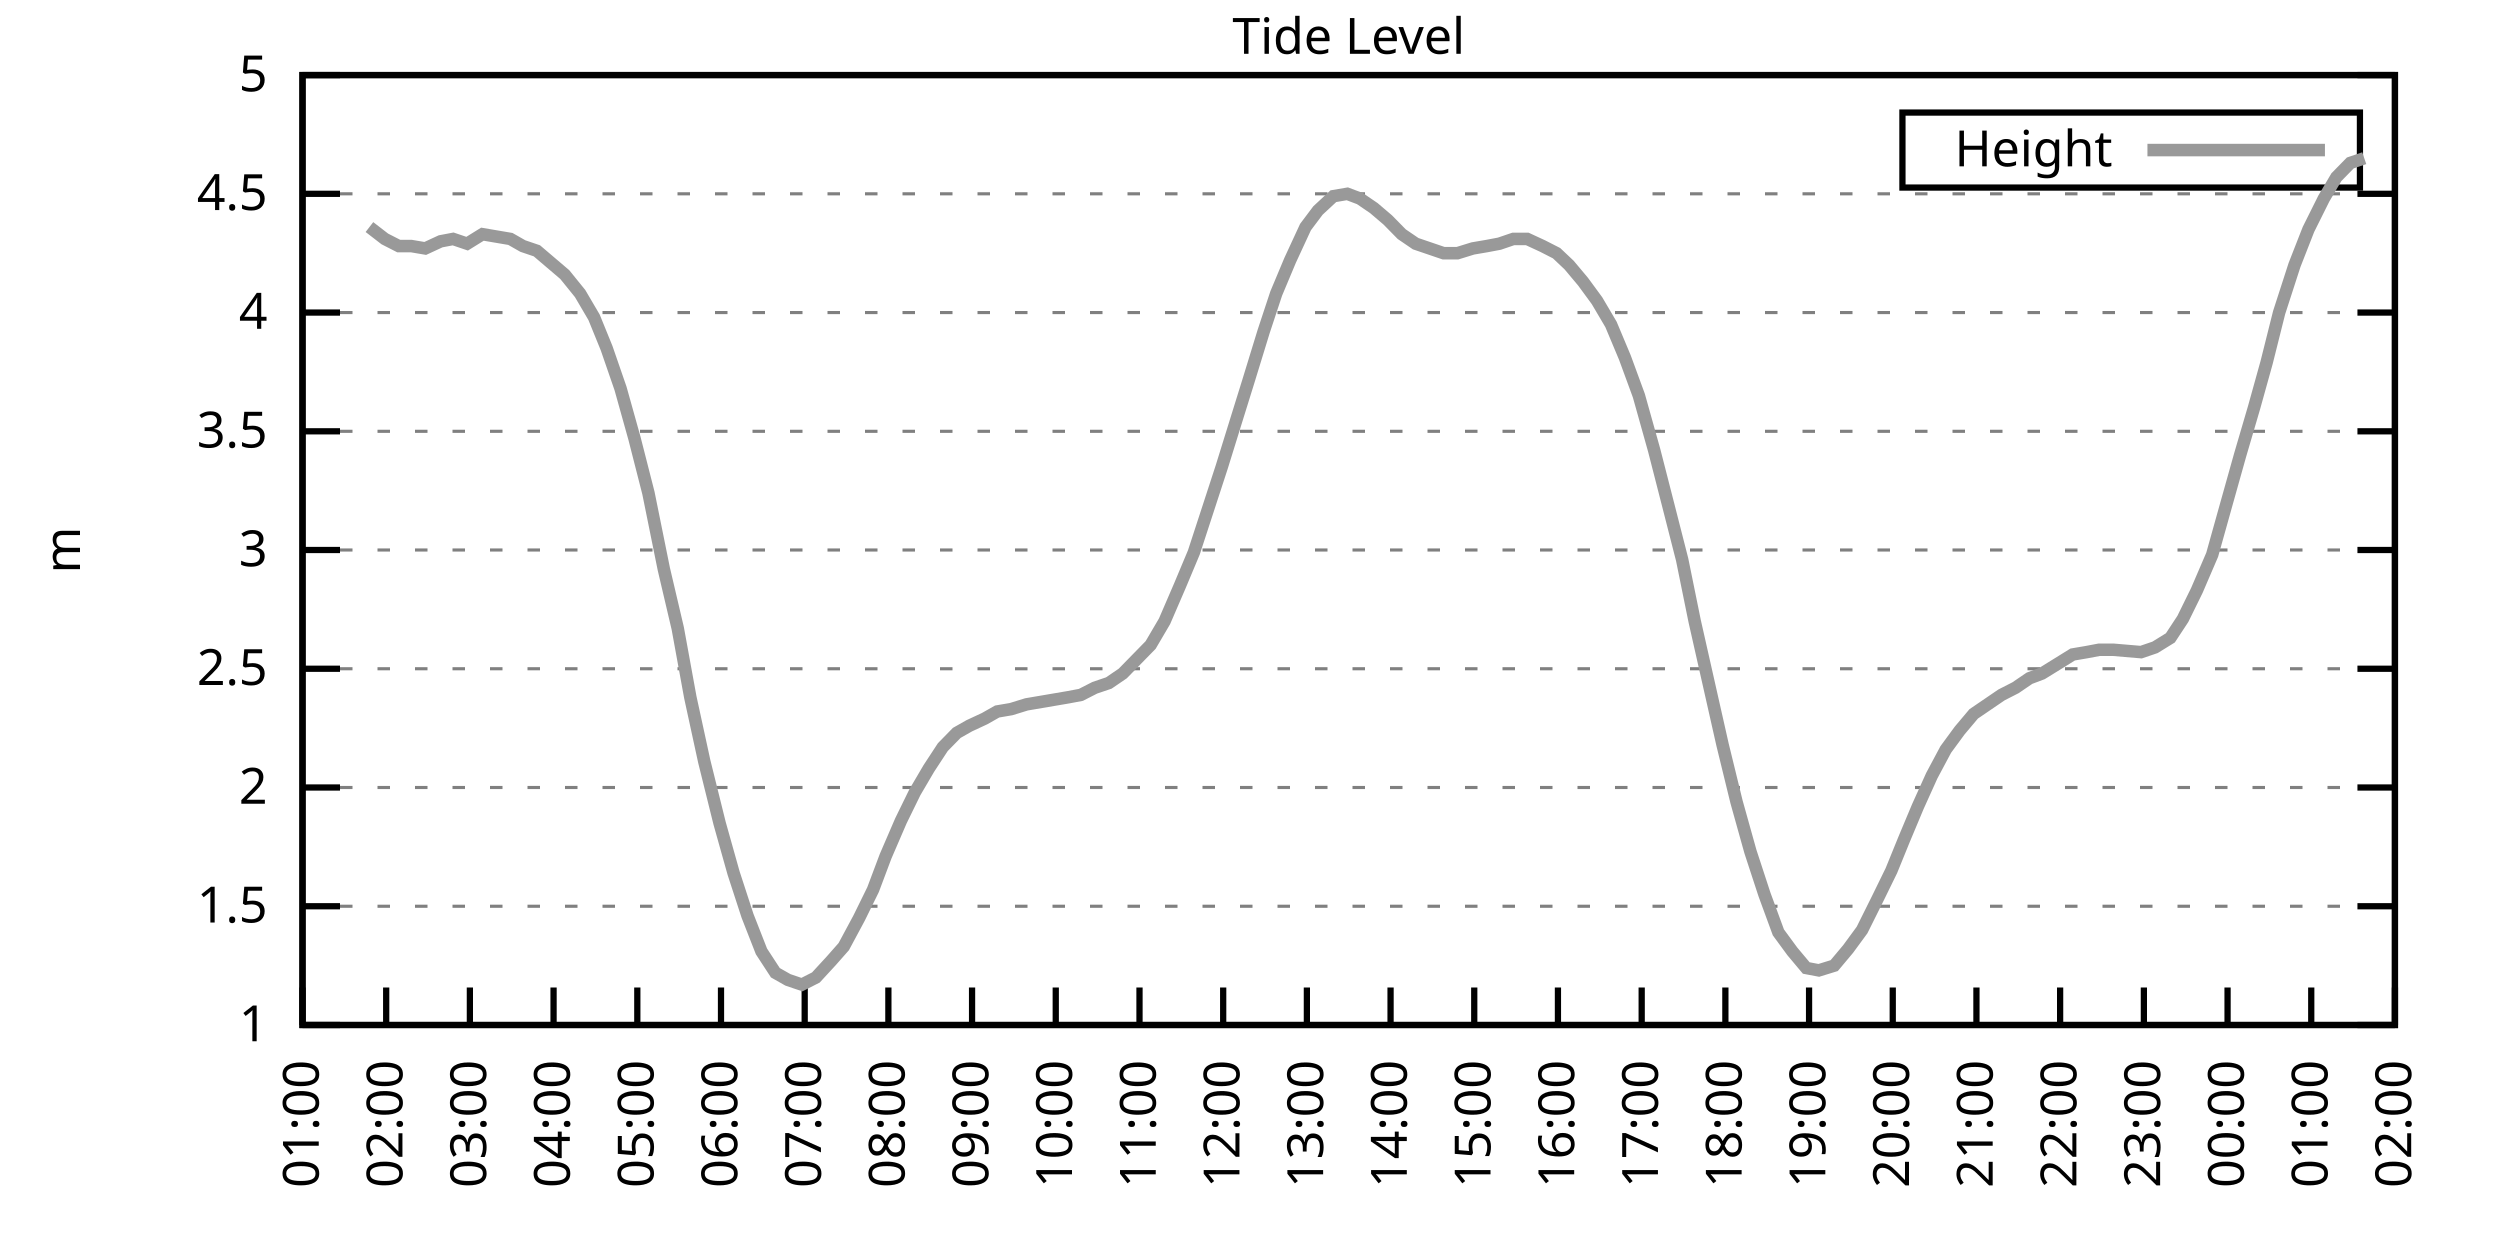
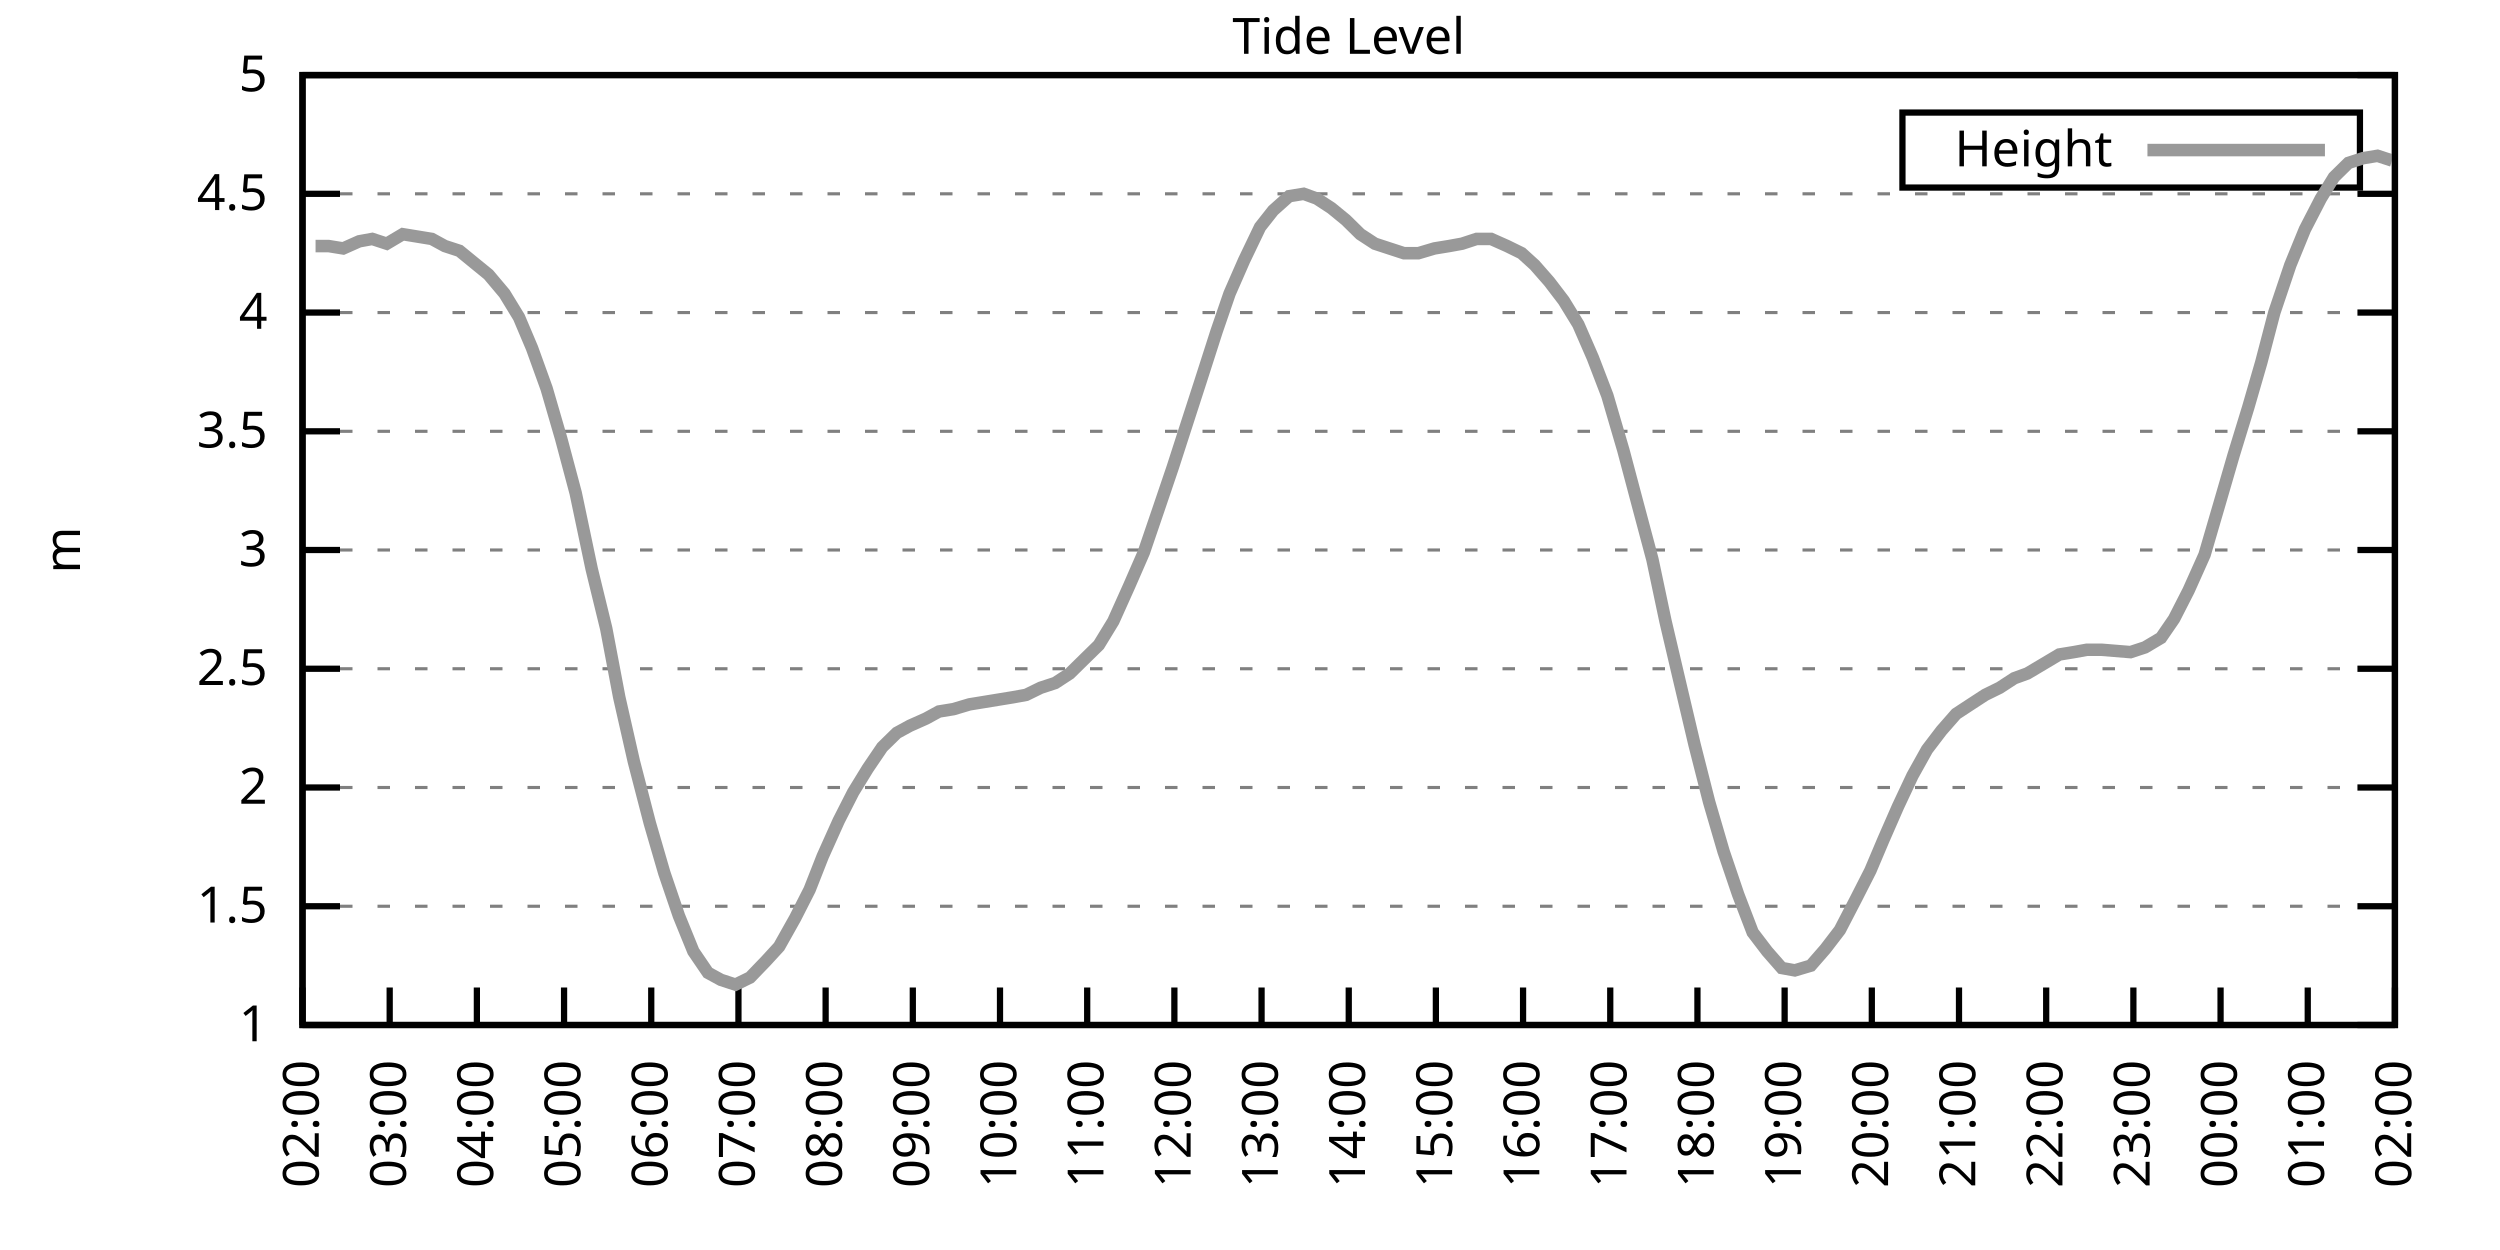
<svg xmlns="http://www.w3.org/2000/svg" xmlns:xlink="http://www.w3.org/1999/xlink" width="400" height="200" viewBox="0 0 400 200">
  <g id="gnuplot_canvas">
    <rect x="0" y="0" width="400" height="200" fill="none" />
    <defs>
      <circle id="gpDot" r="0.5" stroke-width="0.5" stroke="currentColor" />
      <path id="gpPt0" stroke-width="0.333" stroke="currentColor" d="M-1,0 h2 M0,-1 v2" />
      <path id="gpPt1" stroke-width="0.333" stroke="currentColor" d="M-1,-1 L1,1 M1,-1 L-1,1" />
      <path id="gpPt2" stroke-width="0.333" stroke="currentColor" d="M-1,0 L1,0 M0,-1 L0,1 M-1,-1 L1,1 M-1,1 L1,-1" />
      <rect id="gpPt3" stroke-width="0.333" stroke="currentColor" x="-1" y="-1" width="2" height="2" />
      <rect id="gpPt4" stroke-width="0.333" stroke="currentColor" fill="currentColor" x="-1" y="-1" width="2" height="2" />
      <circle id="gpPt5" stroke-width="0.333" stroke="currentColor" cx="0" cy="0" r="1" />
      <use xlink:href="#gpPt5" id="gpPt6" fill="currentColor" stroke="none" />
      <path id="gpPt7" stroke-width="0.333" stroke="currentColor" d="M0,-1.33 L-1.33,0.67 L1.33,0.67 z" />
      <use xlink:href="#gpPt7" id="gpPt8" fill="currentColor" stroke="none" />
      <use xlink:href="#gpPt7" id="gpPt9" stroke="currentColor" transform="rotate(180)" />
      <use xlink:href="#gpPt9" id="gpPt10" fill="currentColor" stroke="none" />
      <use xlink:href="#gpPt3" id="gpPt11" stroke="currentColor" transform="rotate(45)" />
      <use xlink:href="#gpPt11" id="gpPt12" fill="currentColor" stroke="none" />
      <path id="gpPt13" stroke-width="0.333" stroke="currentColor" d="M0,1.330 L1.265,0.411 L0.782,-1.067 L-0.782,-1.076 L-1.265,0.411 z" />
      <use xlink:href="#gpPt13" id="gpPt14" fill="currentColor" stroke="none" />
      <filter id="textbox" filterUnits="objectBoundingBox" x="0" y="0" height="1" width="1">
        <feFlood flood-color="white" flood-opacity="1" result="bgnd" />
        <feComposite in="SourceGraphic" in2="bgnd" operator="atop" />
      </filter>
      <filter id="greybox" filterUnits="objectBoundingBox" x="0" y="0" height="1" width="1">
        <feFlood flood-color="lightgrey" flood-opacity="1" result="grey" />
        <feComposite in="SourceGraphic" in2="grey" operator="atop" />
      </filter>
    </defs>
    <g fill="none" color="white" stroke="currentColor" stroke-width="1.00" stroke-linecap="butt" stroke-linejoin="miter">
</g>
    <g fill="none" color="black" stroke="currentColor" stroke-width="1.00" stroke-linecap="butt" stroke-linejoin="miter">
      <g stroke="none" shape-rendering="crispEdges">
        <polygon fill="rgb(255, 255, 255)" points="48.40,164.00 383.18,164.00 383.18,12.02 48.40,12.02 " />
      </g>
    </g>
    <g fill="none" color="black" stroke="currentColor" stroke-width="1.00" stroke-linecap="butt" stroke-linejoin="miter">
</g>
    <g fill="none" color="black" stroke="black" stroke-width="0.50" stroke-linecap="butt" stroke-linejoin="miter">
</g>
    <g fill="none" color="gray" stroke="currentColor" stroke-width="0.50" stroke-linecap="butt" stroke-linejoin="miter">
      <path stroke="gray" stroke-dasharray="2,4" class="gridline" d="M48.40,164.00 L383.19,164.00  " />
    </g>
    <g fill="none" color="gray" stroke="gray" stroke-width="1.00" stroke-linecap="butt" stroke-linejoin="miter">
</g>
    <g fill="none" color="black" stroke="currentColor" stroke-width="1.00" stroke-linecap="butt" stroke-linejoin="miter">
      <path stroke="black" d="M48.40,164.00 L54.40,164.00 M383.19,164.00 L377.19,164.00  " />
      <g transform="translate(42.80,166.60)" stroke="none" fill="black" font-family="Sans" font-size="8.00" text-anchor="end">
        <text>
          <tspan font-family="Sans"> 1</tspan>
        </text>
      </g>
    </g>
    <g fill="none" color="black" stroke="currentColor" stroke-width="1.00" stroke-linecap="butt" stroke-linejoin="miter">
</g>
    <g fill="none" color="black" stroke="black" stroke-width="0.50" stroke-linecap="butt" stroke-linejoin="miter">
</g>
    <g fill="none" color="gray" stroke="currentColor" stroke-width="0.50" stroke-linecap="butt" stroke-linejoin="miter">
      <path stroke="gray" stroke-dasharray="2,4" class="gridline" d="M48.40,145.00 L383.19,145.00  " />
    </g>
    <g fill="none" color="gray" stroke="gray" stroke-width="1.00" stroke-linecap="butt" stroke-linejoin="miter">
</g>
    <g fill="none" color="black" stroke="currentColor" stroke-width="1.00" stroke-linecap="butt" stroke-linejoin="miter">
      <path stroke="black" d="M48.40,145.00 L54.40,145.00 M383.19,145.00 L377.19,145.00  " />
      <g transform="translate(42.80,147.60)" stroke="none" fill="black" font-family="Sans" font-size="8.00" text-anchor="end">
        <text>
          <tspan font-family="Sans"> 1.5</tspan>
        </text>
      </g>
    </g>
    <g fill="none" color="black" stroke="currentColor" stroke-width="1.00" stroke-linecap="butt" stroke-linejoin="miter">
</g>
    <g fill="none" color="black" stroke="black" stroke-width="0.50" stroke-linecap="butt" stroke-linejoin="miter">
</g>
    <g fill="none" color="gray" stroke="currentColor" stroke-width="0.50" stroke-linecap="butt" stroke-linejoin="miter">
      <path stroke="gray" stroke-dasharray="2,4" class="gridline" d="M48.40,126.00 L383.19,126.00  " />
    </g>
    <g fill="none" color="gray" stroke="gray" stroke-width="1.00" stroke-linecap="butt" stroke-linejoin="miter">
</g>
    <g fill="none" color="black" stroke="currentColor" stroke-width="1.00" stroke-linecap="butt" stroke-linejoin="miter">
      <path stroke="black" d="M48.40,126.00 L54.40,126.00 M383.19,126.00 L377.19,126.00  " />
      <g transform="translate(42.80,128.60)" stroke="none" fill="black" font-family="Sans" font-size="8.00" text-anchor="end">
        <text>
          <tspan font-family="Sans"> 2</tspan>
        </text>
      </g>
    </g>
    <g fill="none" color="black" stroke="currentColor" stroke-width="1.00" stroke-linecap="butt" stroke-linejoin="miter">
</g>
    <g fill="none" color="black" stroke="black" stroke-width="0.50" stroke-linecap="butt" stroke-linejoin="miter">
</g>
    <g fill="none" color="gray" stroke="currentColor" stroke-width="0.50" stroke-linecap="butt" stroke-linejoin="miter">
      <path stroke="gray" stroke-dasharray="2,4" class="gridline" d="M48.40,107.00 L383.19,107.00  " />
    </g>
    <g fill="none" color="gray" stroke="gray" stroke-width="1.00" stroke-linecap="butt" stroke-linejoin="miter">
</g>
    <g fill="none" color="black" stroke="currentColor" stroke-width="1.00" stroke-linecap="butt" stroke-linejoin="miter">
      <path stroke="black" d="M48.40,107.00 L54.40,107.00 M383.19,107.00 L377.19,107.00  " />
      <g transform="translate(42.80,109.60)" stroke="none" fill="black" font-family="Sans" font-size="8.00" text-anchor="end">
        <text>
          <tspan font-family="Sans"> 2.5</tspan>
        </text>
      </g>
    </g>
    <g fill="none" color="black" stroke="currentColor" stroke-width="1.00" stroke-linecap="butt" stroke-linejoin="miter">
</g>
    <g fill="none" color="black" stroke="black" stroke-width="0.50" stroke-linecap="butt" stroke-linejoin="miter">
</g>
    <g fill="none" color="gray" stroke="currentColor" stroke-width="0.50" stroke-linecap="butt" stroke-linejoin="miter">
      <path stroke="gray" stroke-dasharray="2,4" class="gridline" d="M48.40,88.00 L383.19,88.00  " />
    </g>
    <g fill="none" color="gray" stroke="gray" stroke-width="1.00" stroke-linecap="butt" stroke-linejoin="miter">
</g>
    <g fill="none" color="black" stroke="currentColor" stroke-width="1.00" stroke-linecap="butt" stroke-linejoin="miter">
      <path stroke="black" d="M48.40,88.00 L54.40,88.00 M383.19,88.00 L377.19,88.00  " />
      <g transform="translate(42.80,90.60)" stroke="none" fill="black" font-family="Sans" font-size="8.00" text-anchor="end">
        <text>
          <tspan font-family="Sans"> 3</tspan>
        </text>
      </g>
    </g>
    <g fill="none" color="black" stroke="currentColor" stroke-width="1.00" stroke-linecap="butt" stroke-linejoin="miter">
</g>
    <g fill="none" color="black" stroke="black" stroke-width="0.50" stroke-linecap="butt" stroke-linejoin="miter">
</g>
    <g fill="none" color="gray" stroke="currentColor" stroke-width="0.50" stroke-linecap="butt" stroke-linejoin="miter">
      <path stroke="gray" stroke-dasharray="2,4" class="gridline" d="M48.40,69.01 L383.19,69.01  " />
    </g>
    <g fill="none" color="gray" stroke="gray" stroke-width="1.00" stroke-linecap="butt" stroke-linejoin="miter">
</g>
    <g fill="none" color="black" stroke="currentColor" stroke-width="1.00" stroke-linecap="butt" stroke-linejoin="miter">
      <path stroke="black" d="M48.40,69.01 L54.40,69.01 M383.19,69.01 L377.19,69.01  " />
      <g transform="translate(42.80,71.61)" stroke="none" fill="black" font-family="Sans" font-size="8.00" text-anchor="end">
        <text>
          <tspan font-family="Sans"> 3.5</tspan>
        </text>
      </g>
    </g>
    <g fill="none" color="black" stroke="currentColor" stroke-width="1.00" stroke-linecap="butt" stroke-linejoin="miter">
</g>
    <g fill="none" color="black" stroke="black" stroke-width="0.50" stroke-linecap="butt" stroke-linejoin="miter">
</g>
    <g fill="none" color="gray" stroke="currentColor" stroke-width="0.50" stroke-linecap="butt" stroke-linejoin="miter">
      <path stroke="gray" stroke-dasharray="2,4" class="gridline" d="M48.40,50.01 L383.19,50.01  " />
    </g>
    <g fill="none" color="gray" stroke="gray" stroke-width="1.00" stroke-linecap="butt" stroke-linejoin="miter">
</g>
    <g fill="none" color="black" stroke="currentColor" stroke-width="1.00" stroke-linecap="butt" stroke-linejoin="miter">
      <path stroke="black" d="M48.40,50.01 L54.40,50.01 M383.19,50.01 L377.19,50.01  " />
      <g transform="translate(42.80,52.61)" stroke="none" fill="black" font-family="Sans" font-size="8.00" text-anchor="end">
        <text>
          <tspan font-family="Sans"> 4</tspan>
        </text>
      </g>
    </g>
    <g fill="none" color="black" stroke="currentColor" stroke-width="1.00" stroke-linecap="butt" stroke-linejoin="miter">
</g>
    <g fill="none" color="black" stroke="black" stroke-width="0.50" stroke-linecap="butt" stroke-linejoin="miter">
</g>
    <g fill="none" color="gray" stroke="currentColor" stroke-width="0.50" stroke-linecap="butt" stroke-linejoin="miter">
      <path stroke="gray" stroke-dasharray="2,4" class="gridline" d="M48.40,31.01 L383.19,31.01  " />
    </g>
    <g fill="none" color="gray" stroke="gray" stroke-width="1.00" stroke-linecap="butt" stroke-linejoin="miter">
</g>
    <g fill="none" color="black" stroke="currentColor" stroke-width="1.00" stroke-linecap="butt" stroke-linejoin="miter">
      <path stroke="black" d="M48.40,31.01 L54.40,31.01 M383.19,31.01 L377.19,31.01  " />
      <g transform="translate(42.80,33.61)" stroke="none" fill="black" font-family="Sans" font-size="8.00" text-anchor="end">
        <text>
          <tspan font-family="Sans"> 4.5</tspan>
        </text>
      </g>
    </g>
    <g fill="none" color="black" stroke="currentColor" stroke-width="1.00" stroke-linecap="butt" stroke-linejoin="miter">
</g>
    <g fill="none" color="black" stroke="black" stroke-width="0.50" stroke-linecap="butt" stroke-linejoin="miter">
</g>
    <g fill="none" color="gray" stroke="currentColor" stroke-width="0.50" stroke-linecap="butt" stroke-linejoin="miter">
      <path stroke="gray" stroke-dasharray="2,4" class="gridline" d="M48.40,12.01 L383.19,12.01  " />
    </g>
    <g fill="none" color="gray" stroke="gray" stroke-width="1.00" stroke-linecap="butt" stroke-linejoin="miter">
</g>
    <g fill="none" color="black" stroke="currentColor" stroke-width="1.00" stroke-linecap="butt" stroke-linejoin="miter">
      <path stroke="black" d="M48.40,12.01 L54.40,12.01 M383.19,12.01 L377.19,12.01  " />
      <g transform="translate(42.80,14.61)" stroke="none" fill="black" font-family="Sans" font-size="8.00" text-anchor="end">
        <text>
          <tspan font-family="Sans"> 5</tspan>
        </text>
      </g>
    </g>
    <g fill="none" color="black" stroke="currentColor" stroke-width="1.00" stroke-linecap="butt" stroke-linejoin="miter">
      <path stroke="black" d="M48.40,164.00 L48.40,158.00  " />
      <g transform="translate(51.00,169.60) rotate(270.00)" stroke="none" fill="black" font-family="Sans" font-size="8.00" text-anchor="end">
        <text>
-           <tspan font-family="Sans">01:00</tspan>
-         </text>
-       </g>
-     </g>
-     <g fill="none" color="black" stroke="currentColor" stroke-width="1.00" stroke-linecap="butt" stroke-linejoin="miter">
-       <path stroke="black" d="M61.79,164.00 L61.79,158.00  " />
-       <g transform="translate(64.39,169.60) rotate(270.00)" stroke="none" fill="black" font-family="Sans" font-size="8.00" text-anchor="end">
-         <text>
          <tspan font-family="Sans">02:00</tspan>
        </text>
      </g>
    </g>
    <g fill="none" color="black" stroke="currentColor" stroke-width="1.00" stroke-linecap="butt" stroke-linejoin="miter">
-       <path stroke="black" d="M75.18,164.00 L75.18,158.00  " />
-       <g transform="translate(77.78,169.60) rotate(270.00)" stroke="none" fill="black" font-family="Sans" font-size="8.00" text-anchor="end">
+       <path stroke="black" d="M62.35,164.00 L62.35,158.00  " />
+       <g transform="translate(64.95,169.60) rotate(270.00)" stroke="none" fill="black" font-family="Sans" font-size="8.00" text-anchor="end">
        <text>
          <tspan font-family="Sans">03:00</tspan>
        </text>
      </g>
    </g>
    <g fill="none" color="black" stroke="currentColor" stroke-width="1.00" stroke-linecap="butt" stroke-linejoin="miter">
-       <path stroke="black" d="M88.57,164.00 L88.57,158.00  " />
-       <g transform="translate(91.17,169.60) rotate(270.00)" stroke="none" fill="black" font-family="Sans" font-size="8.00" text-anchor="end">
+       <path stroke="black" d="M76.30,164.00 L76.30,158.00  " />
+       <g transform="translate(78.90,169.60) rotate(270.00)" stroke="none" fill="black" font-family="Sans" font-size="8.00" text-anchor="end">
        <text>
          <tspan font-family="Sans">04:00</tspan>
        </text>
      </g>
    </g>
    <g fill="none" color="black" stroke="currentColor" stroke-width="1.00" stroke-linecap="butt" stroke-linejoin="miter">
-       <path stroke="black" d="M101.97,164.00 L101.97,158.00  " />
-       <g transform="translate(104.57,169.60) rotate(270.00)" stroke="none" fill="black" font-family="Sans" font-size="8.00" text-anchor="end">
+       <path stroke="black" d="M90.25,164.00 L90.25,158.00  " />
+       <g transform="translate(92.85,169.60) rotate(270.00)" stroke="none" fill="black" font-family="Sans" font-size="8.00" text-anchor="end">
        <text>
          <tspan font-family="Sans">05:00</tspan>
        </text>
      </g>
    </g>
    <g fill="none" color="black" stroke="currentColor" stroke-width="1.00" stroke-linecap="butt" stroke-linejoin="miter">
-       <path stroke="black" d="M115.36,164.00 L115.36,158.00  " />
-       <g transform="translate(117.96,169.60) rotate(270.00)" stroke="none" fill="black" font-family="Sans" font-size="8.00" text-anchor="end">
+       <path stroke="black" d="M104.20,164.00 L104.20,158.00  " />
+       <g transform="translate(106.80,169.60) rotate(270.00)" stroke="none" fill="black" font-family="Sans" font-size="8.00" text-anchor="end">
        <text>
          <tspan font-family="Sans">06:00</tspan>
        </text>
      </g>
    </g>
    <g fill="none" color="black" stroke="currentColor" stroke-width="1.00" stroke-linecap="butt" stroke-linejoin="miter">
-       <path stroke="black" d="M128.75,164.00 L128.75,158.00  " />
-       <g transform="translate(131.35,169.60) rotate(270.00)" stroke="none" fill="black" font-family="Sans" font-size="8.00" text-anchor="end">
+       <path stroke="black" d="M118.15,164.00 L118.15,158.00  " />
+       <g transform="translate(120.75,169.60) rotate(270.00)" stroke="none" fill="black" font-family="Sans" font-size="8.00" text-anchor="end">
        <text>
          <tspan font-family="Sans">07:00</tspan>
        </text>
      </g>
    </g>
    <g fill="none" color="black" stroke="currentColor" stroke-width="1.00" stroke-linecap="butt" stroke-linejoin="miter">
-       <path stroke="black" d="M142.14,164.00 L142.14,158.00  " />
-       <g transform="translate(144.74,169.60) rotate(270.00)" stroke="none" fill="black" font-family="Sans" font-size="8.00" text-anchor="end">
+       <path stroke="black" d="M132.10,164.00 L132.10,158.00  " />
+       <g transform="translate(134.70,169.60) rotate(270.00)" stroke="none" fill="black" font-family="Sans" font-size="8.00" text-anchor="end">
        <text>
          <tspan font-family="Sans">08:00</tspan>
        </text>
      </g>
    </g>
    <g fill="none" color="black" stroke="currentColor" stroke-width="1.00" stroke-linecap="butt" stroke-linejoin="miter">
-       <path stroke="black" d="M155.53,164.00 L155.53,158.00  " />
-       <g transform="translate(158.13,169.60) rotate(270.00)" stroke="none" fill="black" font-family="Sans" font-size="8.00" text-anchor="end">
+       <path stroke="black" d="M146.05,164.00 L146.05,158.00  " />
+       <g transform="translate(148.65,169.60) rotate(270.00)" stroke="none" fill="black" font-family="Sans" font-size="8.00" text-anchor="end">
        <text>
          <tspan font-family="Sans">09:00</tspan>
        </text>
      </g>
    </g>
    <g fill="none" color="black" stroke="currentColor" stroke-width="1.00" stroke-linecap="butt" stroke-linejoin="miter">
-       <path stroke="black" d="M168.92,164.00 L168.92,158.00  " />
-       <g transform="translate(171.52,169.60) rotate(270.00)" stroke="none" fill="black" font-family="Sans" font-size="8.00" text-anchor="end">
+       <path stroke="black" d="M160.00,164.00 L160.00,158.00  " />
+       <g transform="translate(162.60,169.60) rotate(270.00)" stroke="none" fill="black" font-family="Sans" font-size="8.00" text-anchor="end">
        <text>
          <tspan font-family="Sans">10:00</tspan>
        </text>
      </g>
    </g>
    <g fill="none" color="black" stroke="currentColor" stroke-width="1.00" stroke-linecap="butt" stroke-linejoin="miter">
-       <path stroke="black" d="M182.32,164.00 L182.32,158.00  " />
-       <g transform="translate(184.92,169.60) rotate(270.00)" stroke="none" fill="black" font-family="Sans" font-size="8.00" text-anchor="end">
+       <path stroke="black" d="M173.95,164.00 L173.95,158.00  " />
+       <g transform="translate(176.55,169.60) rotate(270.00)" stroke="none" fill="black" font-family="Sans" font-size="8.00" text-anchor="end">
        <text>
          <tspan font-family="Sans">11:00</tspan>
        </text>
      </g>
    </g>
    <g fill="none" color="black" stroke="currentColor" stroke-width="1.00" stroke-linecap="butt" stroke-linejoin="miter">
-       <path stroke="black" d="M195.71,164.00 L195.71,158.00  " />
-       <g transform="translate(198.31,169.60) rotate(270.00)" stroke="none" fill="black" font-family="Sans" font-size="8.00" text-anchor="end">
+       <path stroke="black" d="M187.90,164.00 L187.90,158.00  " />
+       <g transform="translate(190.50,169.60) rotate(270.00)" stroke="none" fill="black" font-family="Sans" font-size="8.00" text-anchor="end">
        <text>
          <tspan font-family="Sans">12:00</tspan>
        </text>
      </g>
    </g>
    <g fill="none" color="black" stroke="currentColor" stroke-width="1.00" stroke-linecap="butt" stroke-linejoin="miter">
-       <path stroke="black" d="M209.10,164.00 L209.10,158.00  " />
-       <g transform="translate(211.70,169.60) rotate(270.00)" stroke="none" fill="black" font-family="Sans" font-size="8.00" text-anchor="end">
+       <path stroke="black" d="M201.85,164.00 L201.85,158.00  " />
+       <g transform="translate(204.45,169.60) rotate(270.00)" stroke="none" fill="black" font-family="Sans" font-size="8.00" text-anchor="end">
        <text>
          <tspan font-family="Sans">13:00</tspan>
        </text>
      </g>
    </g>
    <g fill="none" color="black" stroke="currentColor" stroke-width="1.00" stroke-linecap="butt" stroke-linejoin="miter">
-       <path stroke="black" d="M222.49,164.00 L222.49,158.00  " />
-       <g transform="translate(225.09,169.60) rotate(270.00)" stroke="none" fill="black" font-family="Sans" font-size="8.00" text-anchor="end">
+       <path stroke="black" d="M215.80,164.00 L215.80,158.00  " />
+       <g transform="translate(218.40,169.60) rotate(270.00)" stroke="none" fill="black" font-family="Sans" font-size="8.00" text-anchor="end">
        <text>
          <tspan font-family="Sans">14:00</tspan>
        </text>
      </g>
    </g>
    <g fill="none" color="black" stroke="currentColor" stroke-width="1.00" stroke-linecap="butt" stroke-linejoin="miter">
-       <path stroke="black" d="M235.88,164.00 L235.88,158.00  " />
-       <g transform="translate(238.48,169.60) rotate(270.00)" stroke="none" fill="black" font-family="Sans" font-size="8.00" text-anchor="end">
+       <path stroke="black" d="M229.74,164.00 L229.74,158.00  " />
+       <g transform="translate(232.34,169.60) rotate(270.00)" stroke="none" fill="black" font-family="Sans" font-size="8.00" text-anchor="end">
        <text>
          <tspan font-family="Sans">15:00</tspan>
        </text>
      </g>
    </g>
    <g fill="none" color="black" stroke="currentColor" stroke-width="1.00" stroke-linecap="butt" stroke-linejoin="miter">
-       <path stroke="black" d="M249.27,164.00 L249.27,158.00  " />
-       <g transform="translate(251.87,169.60) rotate(270.00)" stroke="none" fill="black" font-family="Sans" font-size="8.00" text-anchor="end">
+       <path stroke="black" d="M243.69,164.00 L243.69,158.00  " />
+       <g transform="translate(246.29,169.60) rotate(270.00)" stroke="none" fill="black" font-family="Sans" font-size="8.00" text-anchor="end">
        <text>
          <tspan font-family="Sans">16:00</tspan>
        </text>
      </g>
    </g>
    <g fill="none" color="black" stroke="currentColor" stroke-width="1.00" stroke-linecap="butt" stroke-linejoin="miter">
-       <path stroke="black" d="M262.67,164.00 L262.67,158.00  " />
-       <g transform="translate(265.27,169.60) rotate(270.00)" stroke="none" fill="black" font-family="Sans" font-size="8.00" text-anchor="end">
+       <path stroke="black" d="M257.64,164.00 L257.64,158.00  " />
+       <g transform="translate(260.24,169.60) rotate(270.00)" stroke="none" fill="black" font-family="Sans" font-size="8.00" text-anchor="end">
        <text>
          <tspan font-family="Sans">17:00</tspan>
        </text>
      </g>
    </g>
    <g fill="none" color="black" stroke="currentColor" stroke-width="1.00" stroke-linecap="butt" stroke-linejoin="miter">
-       <path stroke="black" d="M276.06,164.00 L276.06,158.00  " />
-       <g transform="translate(278.66,169.60) rotate(270.00)" stroke="none" fill="black" font-family="Sans" font-size="8.00" text-anchor="end">
+       <path stroke="black" d="M271.59,164.00 L271.59,158.00  " />
+       <g transform="translate(274.19,169.60) rotate(270.00)" stroke="none" fill="black" font-family="Sans" font-size="8.00" text-anchor="end">
        <text>
          <tspan font-family="Sans">18:00</tspan>
        </text>
      </g>
    </g>
    <g fill="none" color="black" stroke="currentColor" stroke-width="1.00" stroke-linecap="butt" stroke-linejoin="miter">
-       <path stroke="black" d="M289.45,164.00 L289.45,158.00  " />
-       <g transform="translate(292.05,169.60) rotate(270.00)" stroke="none" fill="black" font-family="Sans" font-size="8.00" text-anchor="end">
+       <path stroke="black" d="M285.54,164.00 L285.54,158.00  " />
+       <g transform="translate(288.14,169.60) rotate(270.00)" stroke="none" fill="black" font-family="Sans" font-size="8.00" text-anchor="end">
        <text>
          <tspan font-family="Sans">19:00</tspan>
        </text>
      </g>
    </g>
    <g fill="none" color="black" stroke="currentColor" stroke-width="1.00" stroke-linecap="butt" stroke-linejoin="miter">
-       <path stroke="black" d="M302.84,164.00 L302.84,158.00  " />
-       <g transform="translate(305.44,169.60) rotate(270.00)" stroke="none" fill="black" font-family="Sans" font-size="8.00" text-anchor="end">
+       <path stroke="black" d="M299.49,164.00 L299.49,158.00  " />
+       <g transform="translate(302.09,169.60) rotate(270.00)" stroke="none" fill="black" font-family="Sans" font-size="8.00" text-anchor="end">
        <text>
          <tspan font-family="Sans">20:00</tspan>
        </text>
      </g>
    </g>
    <g fill="none" color="black" stroke="currentColor" stroke-width="1.00" stroke-linecap="butt" stroke-linejoin="miter">
-       <path stroke="black" d="M316.23,164.00 L316.23,158.00  " />
-       <g transform="translate(318.83,169.60) rotate(270.00)" stroke="none" fill="black" font-family="Sans" font-size="8.00" text-anchor="end">
+       <path stroke="black" d="M313.44,164.00 L313.44,158.00  " />
+       <g transform="translate(316.04,169.60) rotate(270.00)" stroke="none" fill="black" font-family="Sans" font-size="8.00" text-anchor="end">
        <text>
          <tspan font-family="Sans">21:00</tspan>
        </text>
      </g>
    </g>
    <g fill="none" color="black" stroke="currentColor" stroke-width="1.00" stroke-linecap="butt" stroke-linejoin="miter">
-       <path stroke="black" d="M329.62,164.00 L329.62,158.00  " />
-       <g transform="translate(332.22,169.60) rotate(270.00)" stroke="none" fill="black" font-family="Sans" font-size="8.00" text-anchor="end">
+       <path stroke="black" d="M327.39,164.00 L327.39,158.00  " />
+       <g transform="translate(329.99,169.60) rotate(270.00)" stroke="none" fill="black" font-family="Sans" font-size="8.00" text-anchor="end">
        <text>
          <tspan font-family="Sans">22:00</tspan>
        </text>
      </g>
    </g>
    <g fill="none" color="black" stroke="currentColor" stroke-width="1.00" stroke-linecap="butt" stroke-linejoin="miter">
-       <path stroke="black" d="M343.02,164.00 L343.02,158.00  " />
-       <g transform="translate(345.62,169.60) rotate(270.00)" stroke="none" fill="black" font-family="Sans" font-size="8.00" text-anchor="end">
+       <path stroke="black" d="M341.34,164.00 L341.34,158.00  " />
+       <g transform="translate(343.94,169.60) rotate(270.00)" stroke="none" fill="black" font-family="Sans" font-size="8.00" text-anchor="end">
        <text>
          <tspan font-family="Sans">23:00</tspan>
        </text>
      </g>
    </g>
    <g fill="none" color="black" stroke="currentColor" stroke-width="1.00" stroke-linecap="butt" stroke-linejoin="miter">
-       <path stroke="black" d="M356.41,164.00 L356.41,158.00  " />
-       <g transform="translate(359.01,169.60) rotate(270.00)" stroke="none" fill="black" font-family="Sans" font-size="8.00" text-anchor="end">
+       <path stroke="black" d="M355.29,164.00 L355.29,158.00  " />
+       <g transform="translate(357.89,169.60) rotate(270.00)" stroke="none" fill="black" font-family="Sans" font-size="8.00" text-anchor="end">
        <text>
          <tspan font-family="Sans">00:00</tspan>
        </text>
      </g>
    </g>
    <g fill="none" color="black" stroke="currentColor" stroke-width="1.00" stroke-linecap="butt" stroke-linejoin="miter">
-       <path stroke="black" d="M369.80,164.00 L369.80,158.00  " />
-       <g transform="translate(372.40,169.60) rotate(270.00)" stroke="none" fill="black" font-family="Sans" font-size="8.00" text-anchor="end">
+       <path stroke="black" d="M369.24,164.00 L369.24,158.00  " />
+       <g transform="translate(371.84,169.60) rotate(270.00)" stroke="none" fill="black" font-family="Sans" font-size="8.00" text-anchor="end">
        <text>
          <tspan font-family="Sans">01:00</tspan>
        </text>
      </g>
    </g>
    <g fill="none" color="black" stroke="currentColor" stroke-width="1.00" stroke-linecap="butt" stroke-linejoin="miter">
      <path stroke="black" d="M383.19,164.00 L383.19,158.00  " />
      <g transform="translate(385.79,169.60) rotate(270.00)" stroke="none" fill="black" font-family="Sans" font-size="8.00" text-anchor="end">
        <text>
          <tspan font-family="Sans">02:00</tspan>
        </text>
      </g>
    </g>
    <g fill="none" color="black" stroke="currentColor" stroke-width="1.00" stroke-linecap="butt" stroke-linejoin="miter">
</g>
    <g fill="none" color="black" stroke="currentColor" stroke-width="1.00" stroke-linecap="butt" stroke-linejoin="miter">
      <path stroke="black" d="M48.40,12.01 L48.40,164.00 L383.19,164.00 L383.19,12.01 L48.40,12.01 Z  " />
    </g>
    <g fill="none" color="black" stroke="currentColor" stroke-width="1.00" stroke-linecap="butt" stroke-linejoin="miter">
</g>
    <g fill="none" color="black" stroke="currentColor" stroke-width="1.00" stroke-linecap="butt" stroke-linejoin="miter">
      <path stroke="black" d="M304.39,30.01 L304.39,18.01 L377.59,18.01 L377.59,30.01 L304.39,30.01 Z  " />
    </g>
    <g id="Tide_level_plot_1">
      <g fill="none" color="white" stroke="black" stroke-width="2.00" stroke-linecap="butt" stroke-linejoin="miter">
</g>
      <g fill="none" color="black" stroke="currentColor" stroke-width="2.00" stroke-linecap="butt" stroke-linejoin="miter">
        <g transform="translate(337.99,26.61)" stroke="none" fill="black" font-family="Sans" font-size="8.00" text-anchor="end">
          <text>
            <tspan font-family="Sans">Height</tspan>
          </text>
        </g>
      </g>
      <g fill="none" color="black" stroke="currentColor" stroke-width="2.00" stroke-linecap="butt" stroke-linejoin="miter">
-         <path stroke="rgb(153, 153, 153)" d="M343.59,24.01 L371.99,24.01 M59.11,36.33 L61.57,38.23 L63.80,39.37 L65.81,39.37 L68.04,39.75 L70.50,38.61   L72.50,38.23 L74.74,38.99 L77.19,37.47 L79.42,37.85 L81.66,38.23 L83.66,39.37 L85.90,40.13 L88.13,42.03   L90.36,43.93 L92.82,46.97 L95.05,50.77 L97.06,55.71 L99.29,62.17 L101.52,70.15 L103.75,78.89 L106.21,91.04   L108.44,100.54 L110.45,111.56 L112.68,121.82 L115.13,131.70 L117.37,139.68 L119.60,146.52 L121.83,152.22 L124.06,155.64   L126.07,156.78 L128.30,157.54 L130.54,156.40 L132.99,153.74 L135.00,151.46 L137.45,146.90 L139.69,142.34 L141.69,137.02   L144.15,131.32 L146.38,126.76 L148.61,122.96 L150.85,119.54 L153.08,117.26 L155.09,116.12 L157.54,114.98 L159.55,113.84   L161.78,113.46 L164.24,112.70 L166.47,112.32 L168.70,111.94 L170.93,111.56 L172.94,111.18 L175.17,110.04 L177.41,109.28   L179.64,107.76 L181.87,105.48 L184.10,103.20 L186.33,99.40 L188.79,93.70 L191.02,88.38 L193.25,81.55 L195.48,74.71   L197.72,67.49 L199.73,61.03 L202.18,53.05 L204.19,46.97 L206.42,41.65 L208.88,36.33 L210.88,33.67 L213.34,31.39   L215.57,31.01 L217.58,31.77 L219.81,33.29 L222.04,35.19 L224.28,37.47 L226.51,38.99 L228.74,39.75 L230.97,40.51   L233.20,40.51 L235.66,39.75 L237.89,39.37 L239.90,38.99 L242.13,38.23 L244.36,38.23 L246.82,39.37 L249.05,40.51   L251.06,42.41 L253.29,45.07 L255.52,48.11 L257.76,51.91 L259.99,57.23 L262.22,63.31 L264.67,72.05 L266.91,80.79   L269.14,89.52 L271.15,99.40 L273.38,109.28 L275.61,119.16 L277.84,128.28 L280.07,136.26 L282.31,143.10 L284.54,149.18   L286.77,152.22 L289.00,154.88 L291.01,155.26 L293.47,154.50 L295.70,151.84 L297.93,148.80 L300.39,143.86 L302.62,139.30   L304.63,134.36 L306.86,129.04 L309.09,124.10 L311.32,119.92 L313.55,116.88 L315.79,114.22 L318.02,112.70 L320.25,111.18   L322.48,110.04 L324.71,108.52 L326.72,107.76 L329.18,106.24 L331.63,104.72 L333.86,104.34 L335.87,103.96 L338.10,103.96   L342.57,104.34 L344.80,103.58 L347.26,102.06 L349.26,99.02 L351.50,94.46 L353.95,88.76 L356.18,80.79 L358.42,72.81   L360.65,65.21 L362.66,57.99 L364.66,50.01 L367.12,42.41 L369.35,36.71 L371.81,31.77 L373.82,28.35 L376.05,26.07   L378.28,25.31  " />
+         <path stroke="rgb(153, 153, 153)" d="M343.59,24.01 L371.99,24.01 M50.49,39.37 L52.58,39.37 L54.91,39.75 L57.47,38.61 L59.56,38.23 L61.88,38.99   L64.44,37.47 L66.77,37.85 L69.09,38.23 L71.18,39.37 L73.51,40.13 L75.83,42.03 L78.16,43.93 L80.72,46.97   L83.04,50.77 L85.13,55.71 L87.46,62.17 L89.78,70.15 L92.11,78.89 L94.67,91.04 L96.99,100.54 L99.08,111.56   L101.41,121.82 L103.97,131.70 L106.29,139.68 L108.62,146.52 L110.94,152.22 L113.27,155.64 L115.36,156.78 L117.68,157.54   L120.01,156.40 L122.57,153.74 L124.66,151.46 L127.22,146.90 L129.54,142.34 L131.63,137.02 L134.19,131.32 L136.51,126.76   L138.84,122.96 L141.16,119.54 L143.49,117.26 L145.58,116.12 L148.14,114.98 L150.23,113.84 L152.56,113.46 L155.11,112.70   L157.44,112.32 L159.76,111.94 L162.09,111.56 L164.18,111.18 L166.51,110.04 L168.83,109.28 L171.16,107.76 L173.48,105.48   L175.81,103.20 L178.13,99.40 L180.69,93.70 L183.01,88.38 L185.34,81.55 L187.66,74.71 L189.99,67.49 L192.08,61.03   L194.64,53.05 L196.73,46.97 L199.06,41.65 L201.61,36.33 L203.71,33.67 L206.26,31.39 L208.59,31.01 L210.68,31.77   L213.01,33.29 L215.33,35.19 L217.65,37.47 L219.98,38.99 L222.30,39.75 L224.63,40.51 L226.95,40.51 L229.51,39.75   L231.84,39.37 L233.93,38.99 L236.25,38.23 L238.58,38.23 L241.14,39.37 L243.46,40.51 L245.55,42.41 L247.88,45.07   L250.20,48.11 L252.53,51.91 L254.85,57.23 L257.18,63.31 L259.74,72.05 L262.06,80.79 L264.39,89.52 L266.48,99.40   L268.80,109.28 L271.13,119.16 L273.45,128.28 L275.78,136.26 L278.10,143.10 L280.43,149.18 L282.75,152.22 L285.08,154.88   L287.17,155.26 L289.73,154.50 L292.05,151.84 L294.38,148.80 L296.94,143.86 L299.26,139.30 L301.35,134.36 L303.68,129.04   L306.00,124.10 L308.33,119.92 L310.65,116.88 L312.98,114.22 L315.30,112.70 L317.63,111.18 L319.95,110.04 L322.28,108.52   L324.37,107.76 L326.93,106.24 L329.48,104.72 L331.81,104.34 L333.90,103.96 L336.23,103.96 L340.88,104.34 L343.20,103.58   L345.76,102.06 L347.85,99.02 L350.18,94.46 L352.73,88.76 L355.06,80.79 L357.38,72.81 L359.71,65.21 L361.80,57.99   L363.89,50.01 L366.45,42.41 L368.78,36.71 L371.33,31.77 L373.43,28.35 L375.75,26.07 L378.08,25.31 L380.40,24.93   L382.73,25.69  " />
      </g>
    </g>
    <g fill="none" color="black" stroke="currentColor" stroke-width="2.00" stroke-linecap="butt" stroke-linejoin="miter">
</g>
    <g fill="none" color="black" stroke="black" stroke-width="1.00" stroke-linecap="butt" stroke-linejoin="miter">
</g>
    <g fill="none" color="black" stroke="currentColor" stroke-width="1.00" stroke-linecap="butt" stroke-linejoin="miter">
      <path stroke="black" d="M48.40,12.01 L48.40,164.00 L383.19,164.00 L383.19,12.01 L48.40,12.01 Z  " />
      <g transform="translate(12.80,88.01) rotate(270.00)" stroke="none" fill="black" font-family="Sans" font-size="8.00" text-anchor="middle">
        <text>
          <tspan font-family="Sans">m</tspan>
        </text>
      </g>
    </g>
    <g fill="none" color="black" stroke="currentColor" stroke-width="1.00" stroke-linecap="butt" stroke-linejoin="miter">
</g>
    <g fill="none" color="black" stroke="currentColor" stroke-width="1.00" stroke-linecap="butt" stroke-linejoin="miter">
      <g transform="translate(215.79,8.61)" stroke="none" fill="black" font-family="Sans" font-size="8.00" text-anchor="middle">
        <text>
          <tspan font-family="Sans">Tide Level</tspan>
        </text>
      </g>
    </g>
    <g fill="none" color="black" stroke="currentColor" stroke-width="1.00" stroke-linecap="butt" stroke-linejoin="miter">
</g>
  </g>
</svg>
